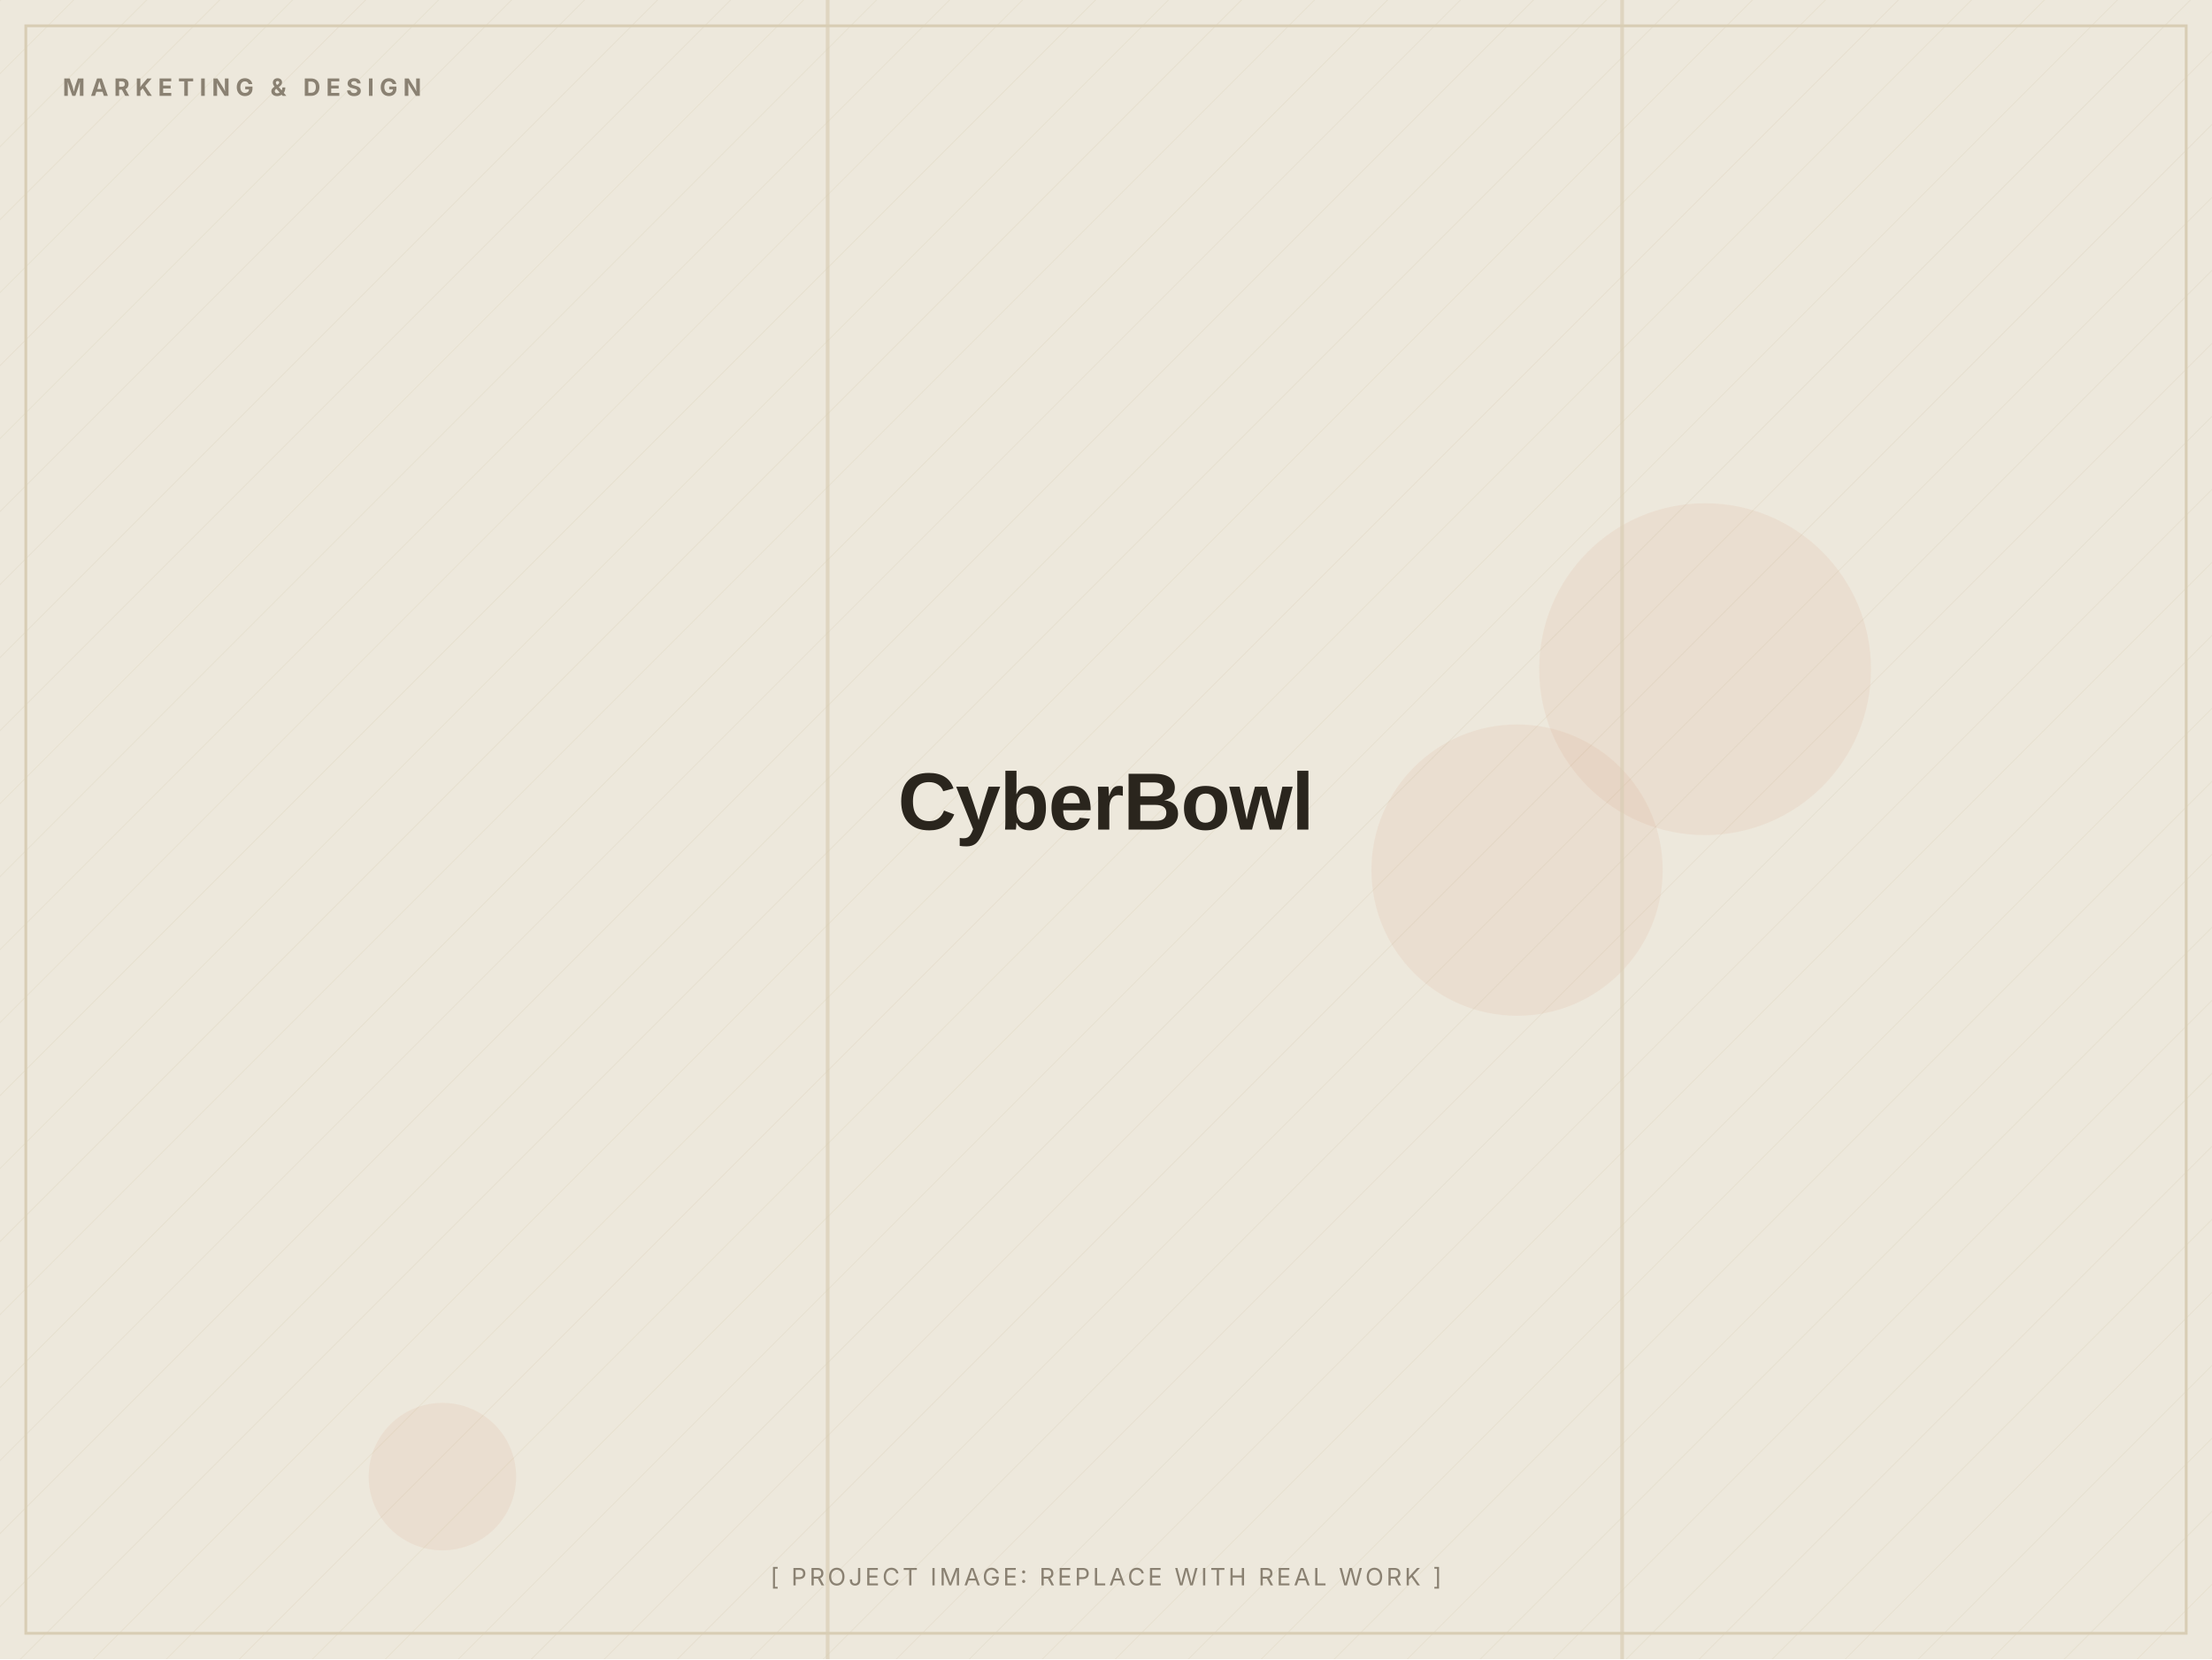
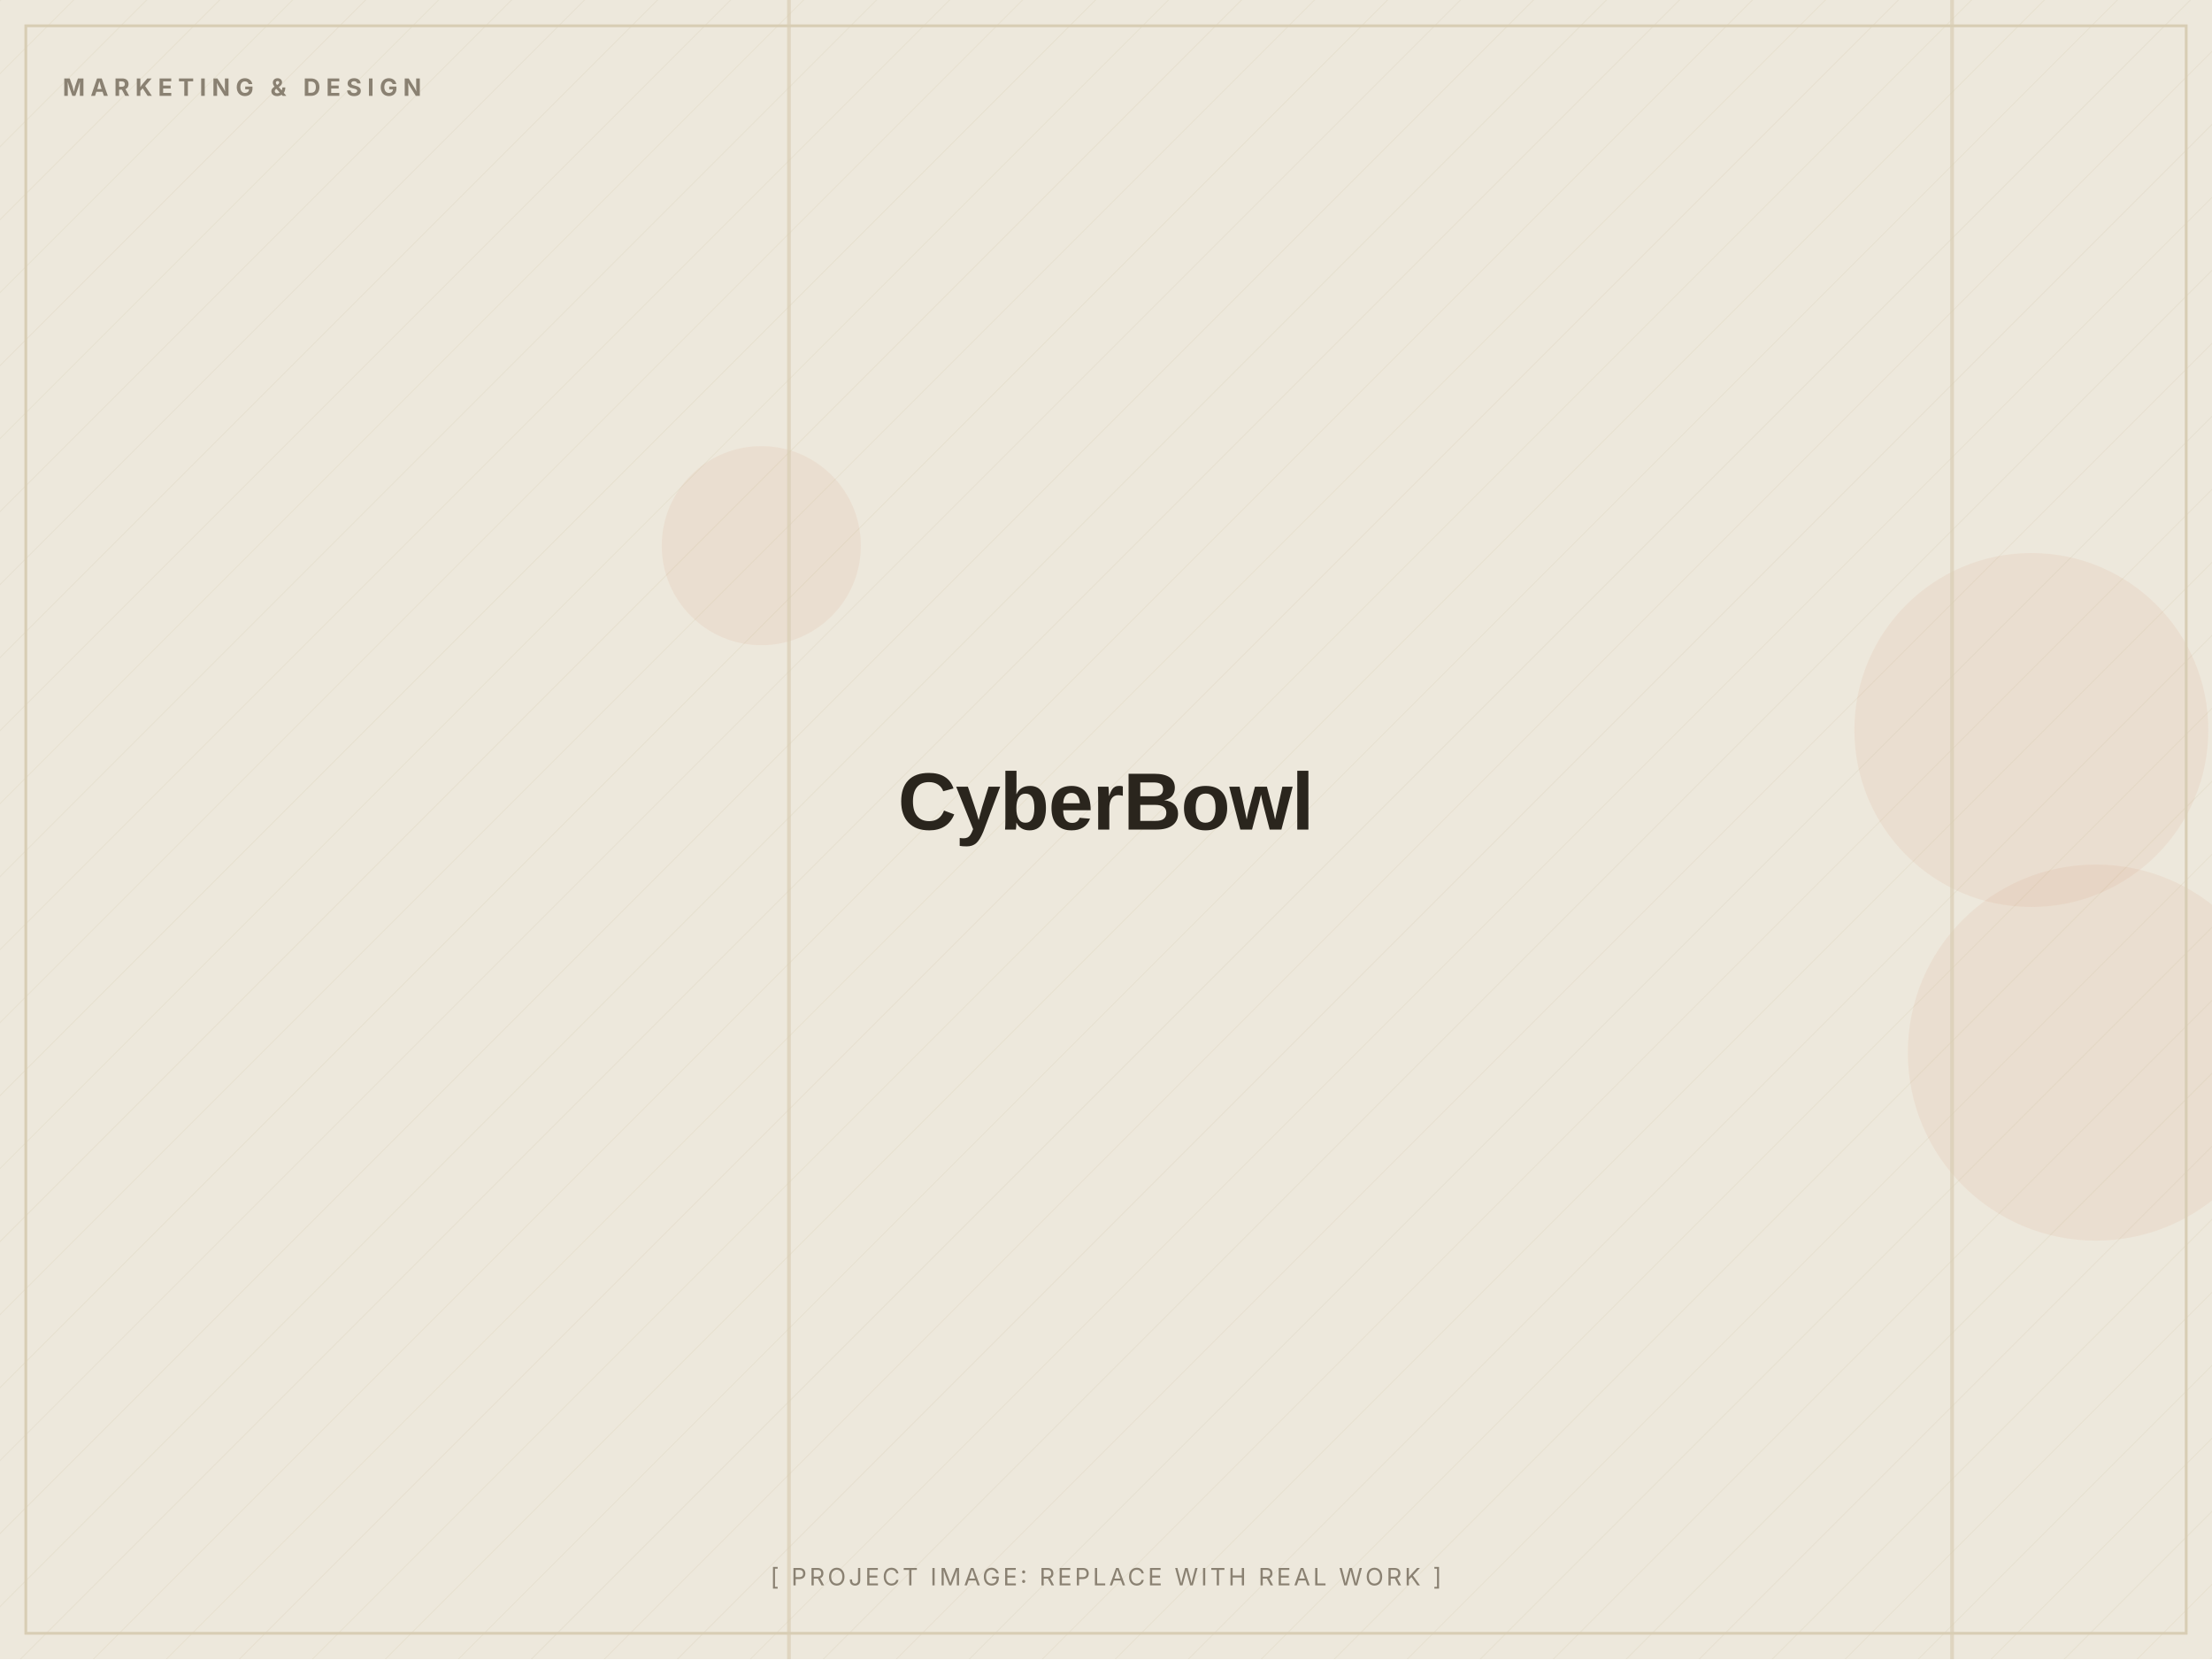
<svg xmlns="http://www.w3.org/2000/svg" width="1200" height="900" viewBox="0 0 1200 900" role="img" aria-label="CyberBowl (placeholder image)">
  <defs>
    <pattern id="d" width="28" height="28" patternUnits="userSpaceOnUse" patternTransform="rotate(45)">
      <line x1="0" y1="0" x2="0" y2="28" stroke="#D8CDB4" stroke-width="1" opacity="0.5" />
    </pattern>
  </defs>
  <rect width="1200" height="900" fill="#EDE8DC" />
  <rect width="1200" height="900" fill="url(#d)" opacity="0.55" />
-   <circle cx="240" cy="801" r="40" fill="#C2410C" opacity="0.06" />
-   <circle cx="823" cy="472" r="79" fill="#C2410C" opacity="0.06" />
-   <circle cx="925" cy="363" r="90" fill="#C2410C" opacity="0.06" />
-   <rect x="879" y="0" width="2" height="900" fill="#D8CDB4" opacity="0.7" />
-   <rect x="448" y="0" width="2" height="900" fill="#D8CDB4" opacity="0.7" />
+   <circle cx="1102" cy="396" r="96" fill="#C2410C" opacity="0.06" />
+   <circle cx="1137" cy="571" r="102" fill="#C2410C" opacity="0.06" />
+   <circle cx="413" cy="296" r="54" fill="#C2410C" opacity="0.06" />
+   <rect x="427" y="0" width="2" height="900" fill="#D8CDB4" opacity="0.7" />
+   <rect x="1058" y="0" width="2" height="900" fill="#D8CDB4" opacity="0.7" />
  <rect x="14" y="14" width="1172" height="872" fill="none" stroke="#D8CDB4" stroke-width="1.5" />
  <text x="34" y="52" font-family="Inter, Arial, sans-serif" font-weight="700" font-size="13" letter-spacing="3" fill="#8A8172">MARKETING &amp; DESIGN</text>
  <text x="600.0" y="450.0" text-anchor="middle" font-family="Archivo, Arial, sans-serif" font-weight="800" font-size="44" letter-spacing="-0.5" fill="#2A251D">CyberBowl</text>
  <text x="600.0" y="860" text-anchor="middle" font-family="Inter, Arial, sans-serif" font-size="13" letter-spacing="1.5" fill="#8A8172">[ PROJECT IMAGE: REPLACE WITH REAL WORK ]</text>
</svg>
